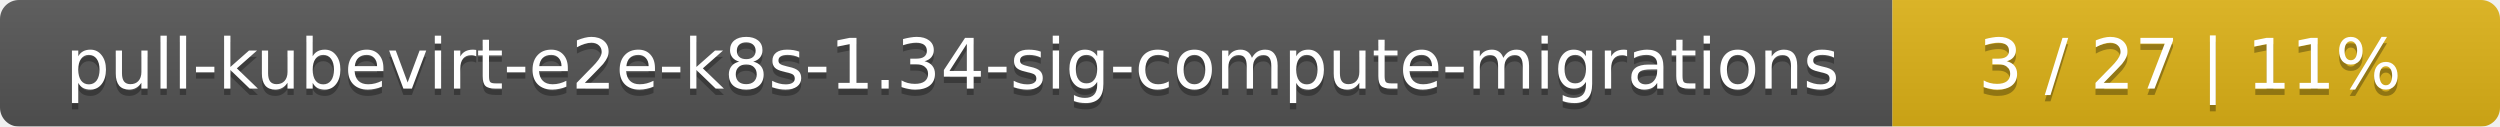
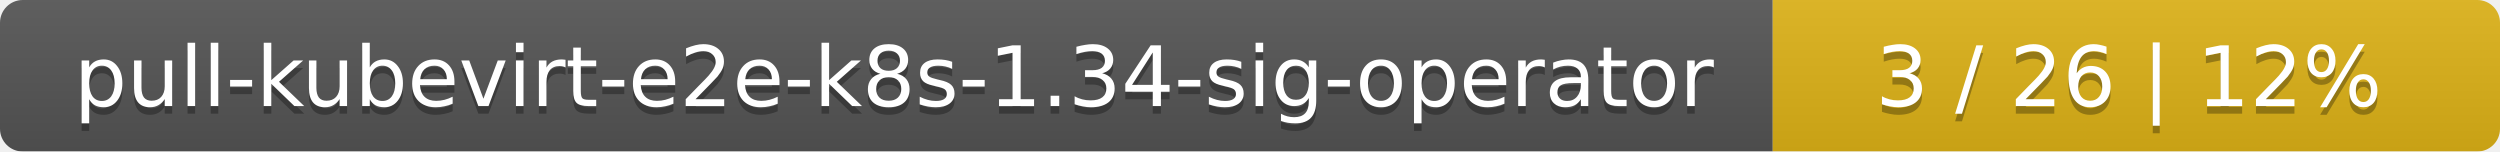
- <svg xmlns="http://www.w3.org/2000/svg" width="395" height="20">
+ <svg xmlns="http://www.w3.org/2000/svg" width="330" height="20">
  <linearGradient id="smooth" x2="0" y2="100%">
    <stop offset="0" stop-color="#bbb" stop-opacity=".1" />
    <stop offset="1" stop-opacity=".1" />
  </linearGradient>
  <mask id="round">
-     <rect width="395" height="20" rx="3" fill="#fff" />
+     <rect width="330" height="20" rx="3" fill="#fff" />
  </mask>
  <g mask="url(#round)">
-     <rect width="299" height="20" fill="#555" />
-     <rect x="299" width="96" height="20" fill="#dfb317" />
-     <rect width="395" height="20" fill="url(#smooth)" />
+     <rect width="234" height="20" fill="#555" />
+     <rect x="234" width="96" height="20" fill="#dfb317" />
+     <rect width="330" height="20" fill="url(#smooth)" />
  </g>
  <g fill="#fff" text-anchor="middle" font-family="DejaVu Sans,Verdana,Geneva,sans-serif" font-size="11">
-     <text x="150.5" y="15" fill="#010101" fill-opacity=".3">pull-kubevirt-e2e-k8s-1.34-sig-compute-migrations</text>
-     <text x="150.5" y="14">pull-kubevirt-e2e-k8s-1.34-sig-compute-migrations</text>
-     <text x="346" y="15" fill="#010101" fill-opacity=".3">3 / 27    |    11%</text>
-     <text x="346" y="14">3 / 27    |    11%</text>
+     <text x="118" y="15" fill="#010101" fill-opacity=".3">pull-kubevirt-e2e-k8s-1.34-sig-operator</text>
+     <text x="118" y="14">pull-kubevirt-e2e-k8s-1.34-sig-operator</text>
+     <text x="281" y="15" fill="#010101" fill-opacity=".3">3 / 26    |    12%</text>
+     <text x="281" y="14">3 / 26    |    12%</text>
  </g>
</svg>
